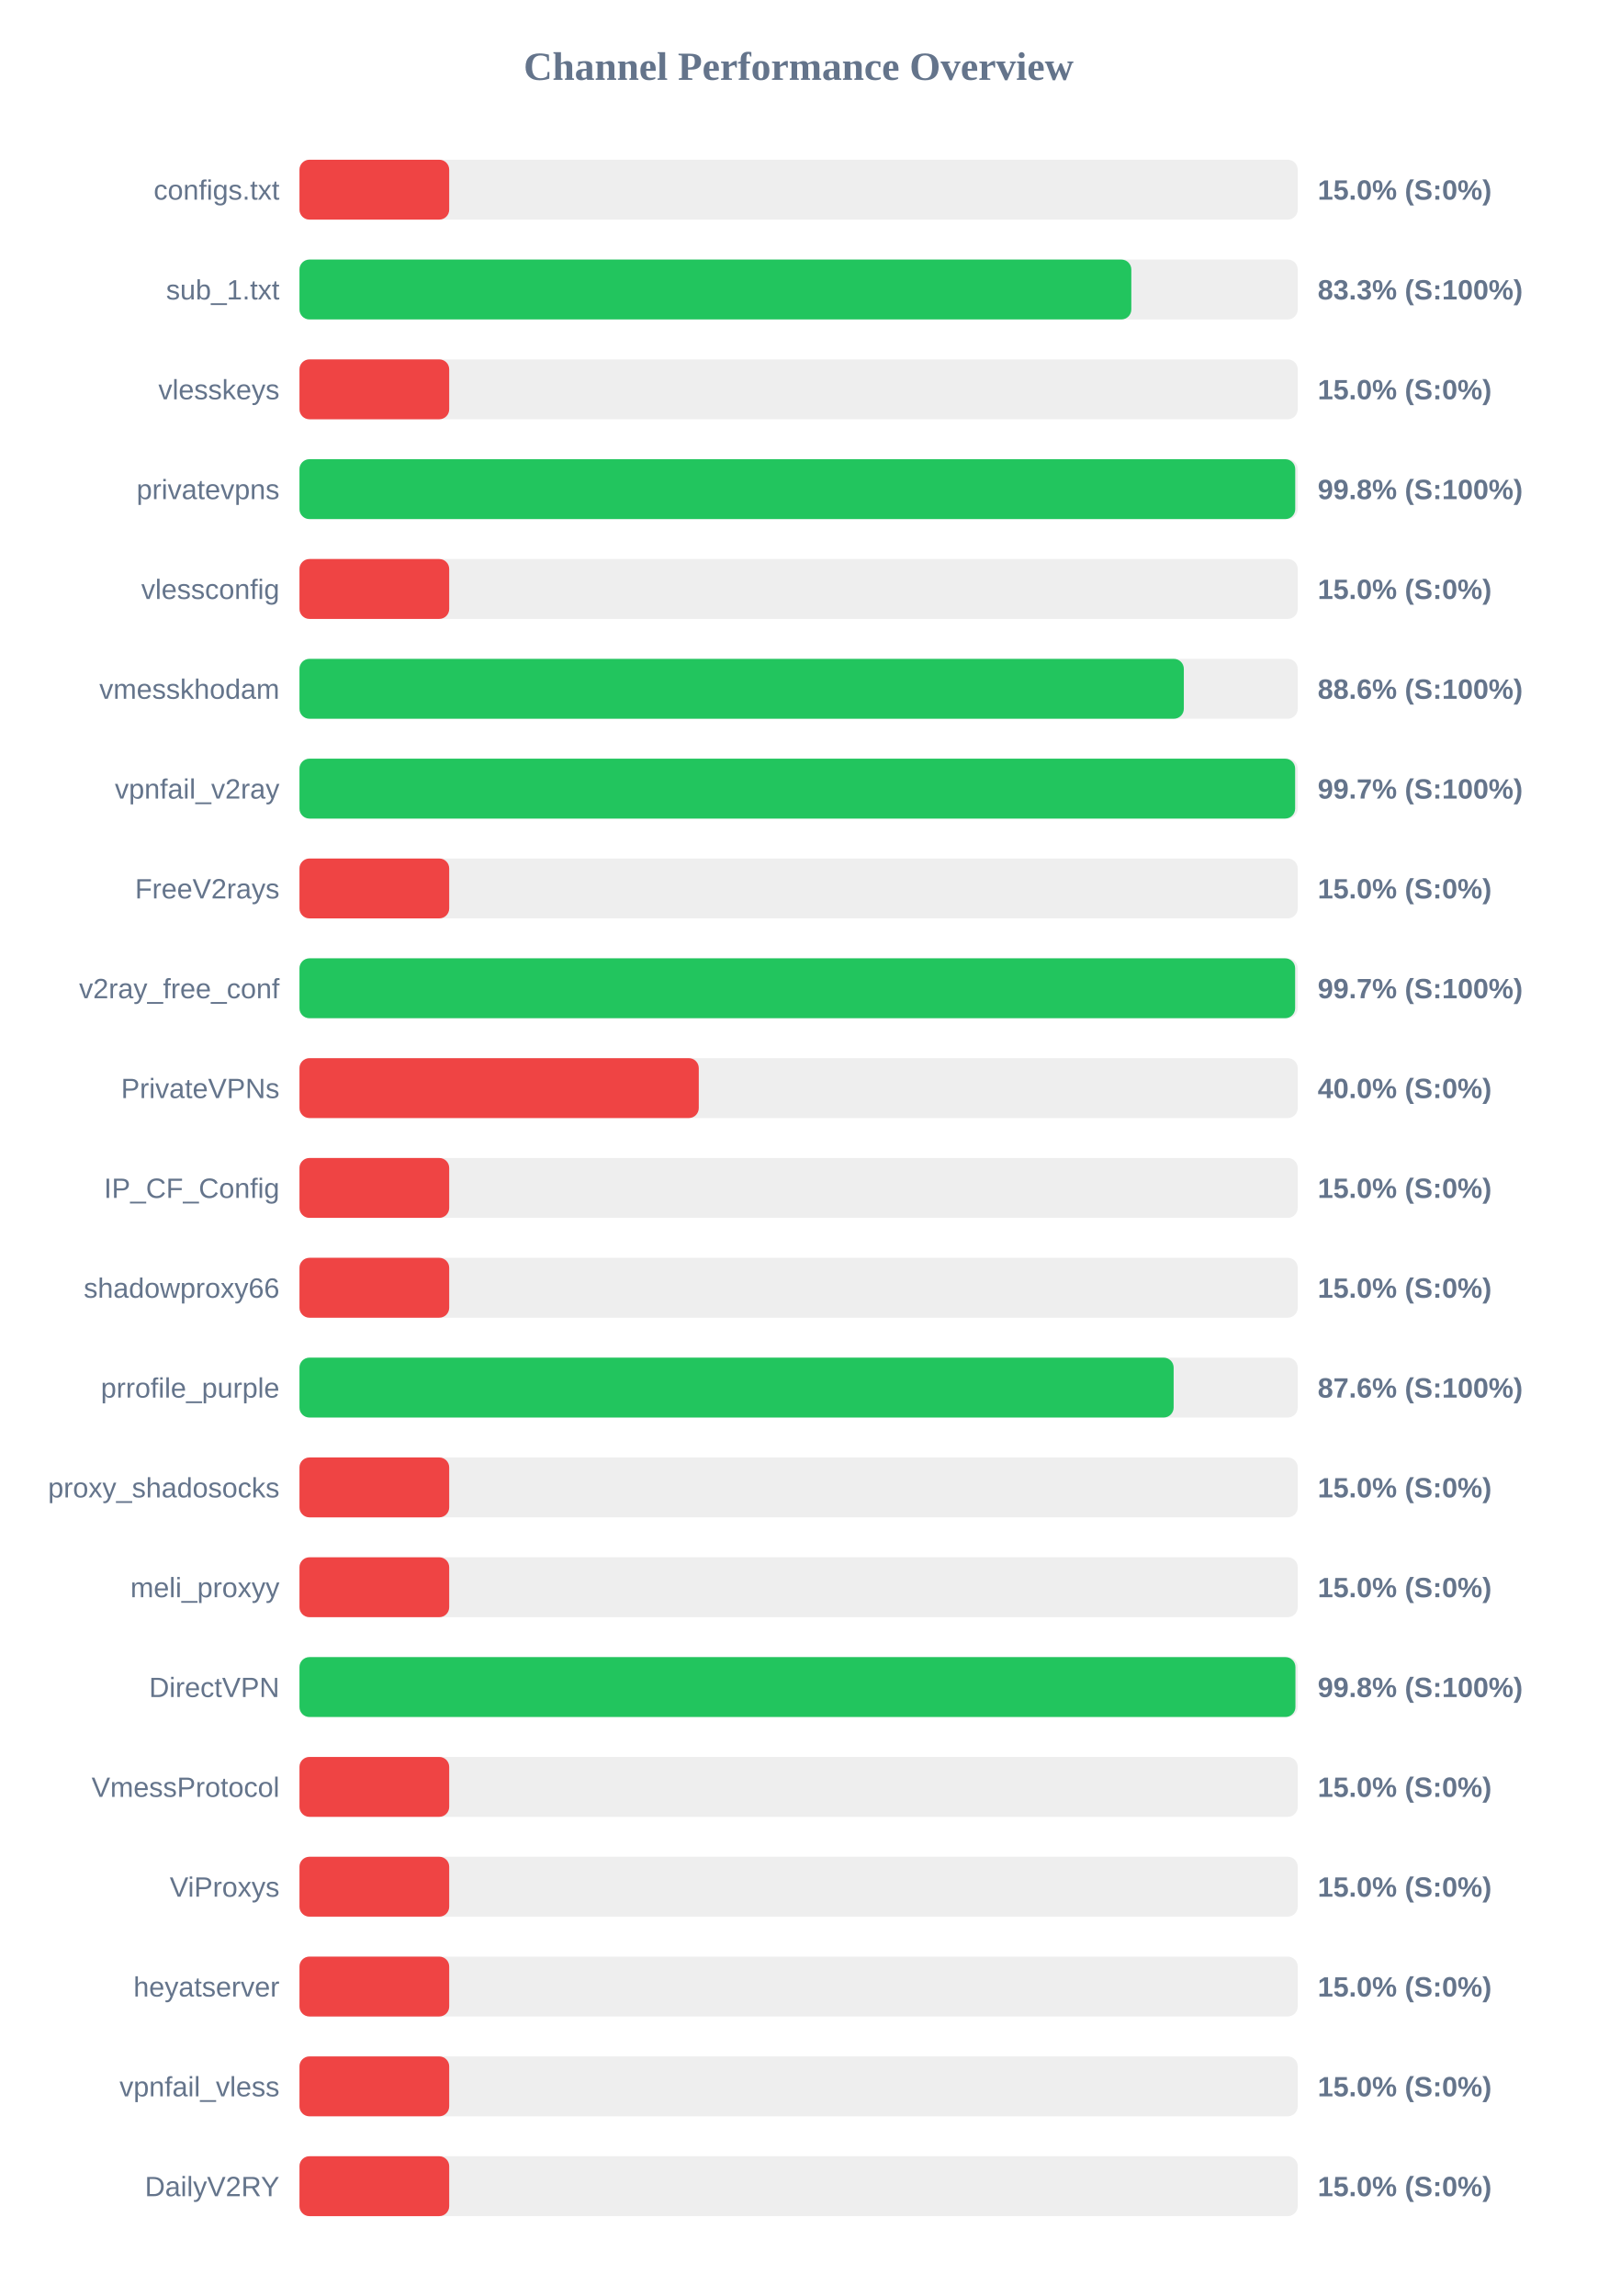
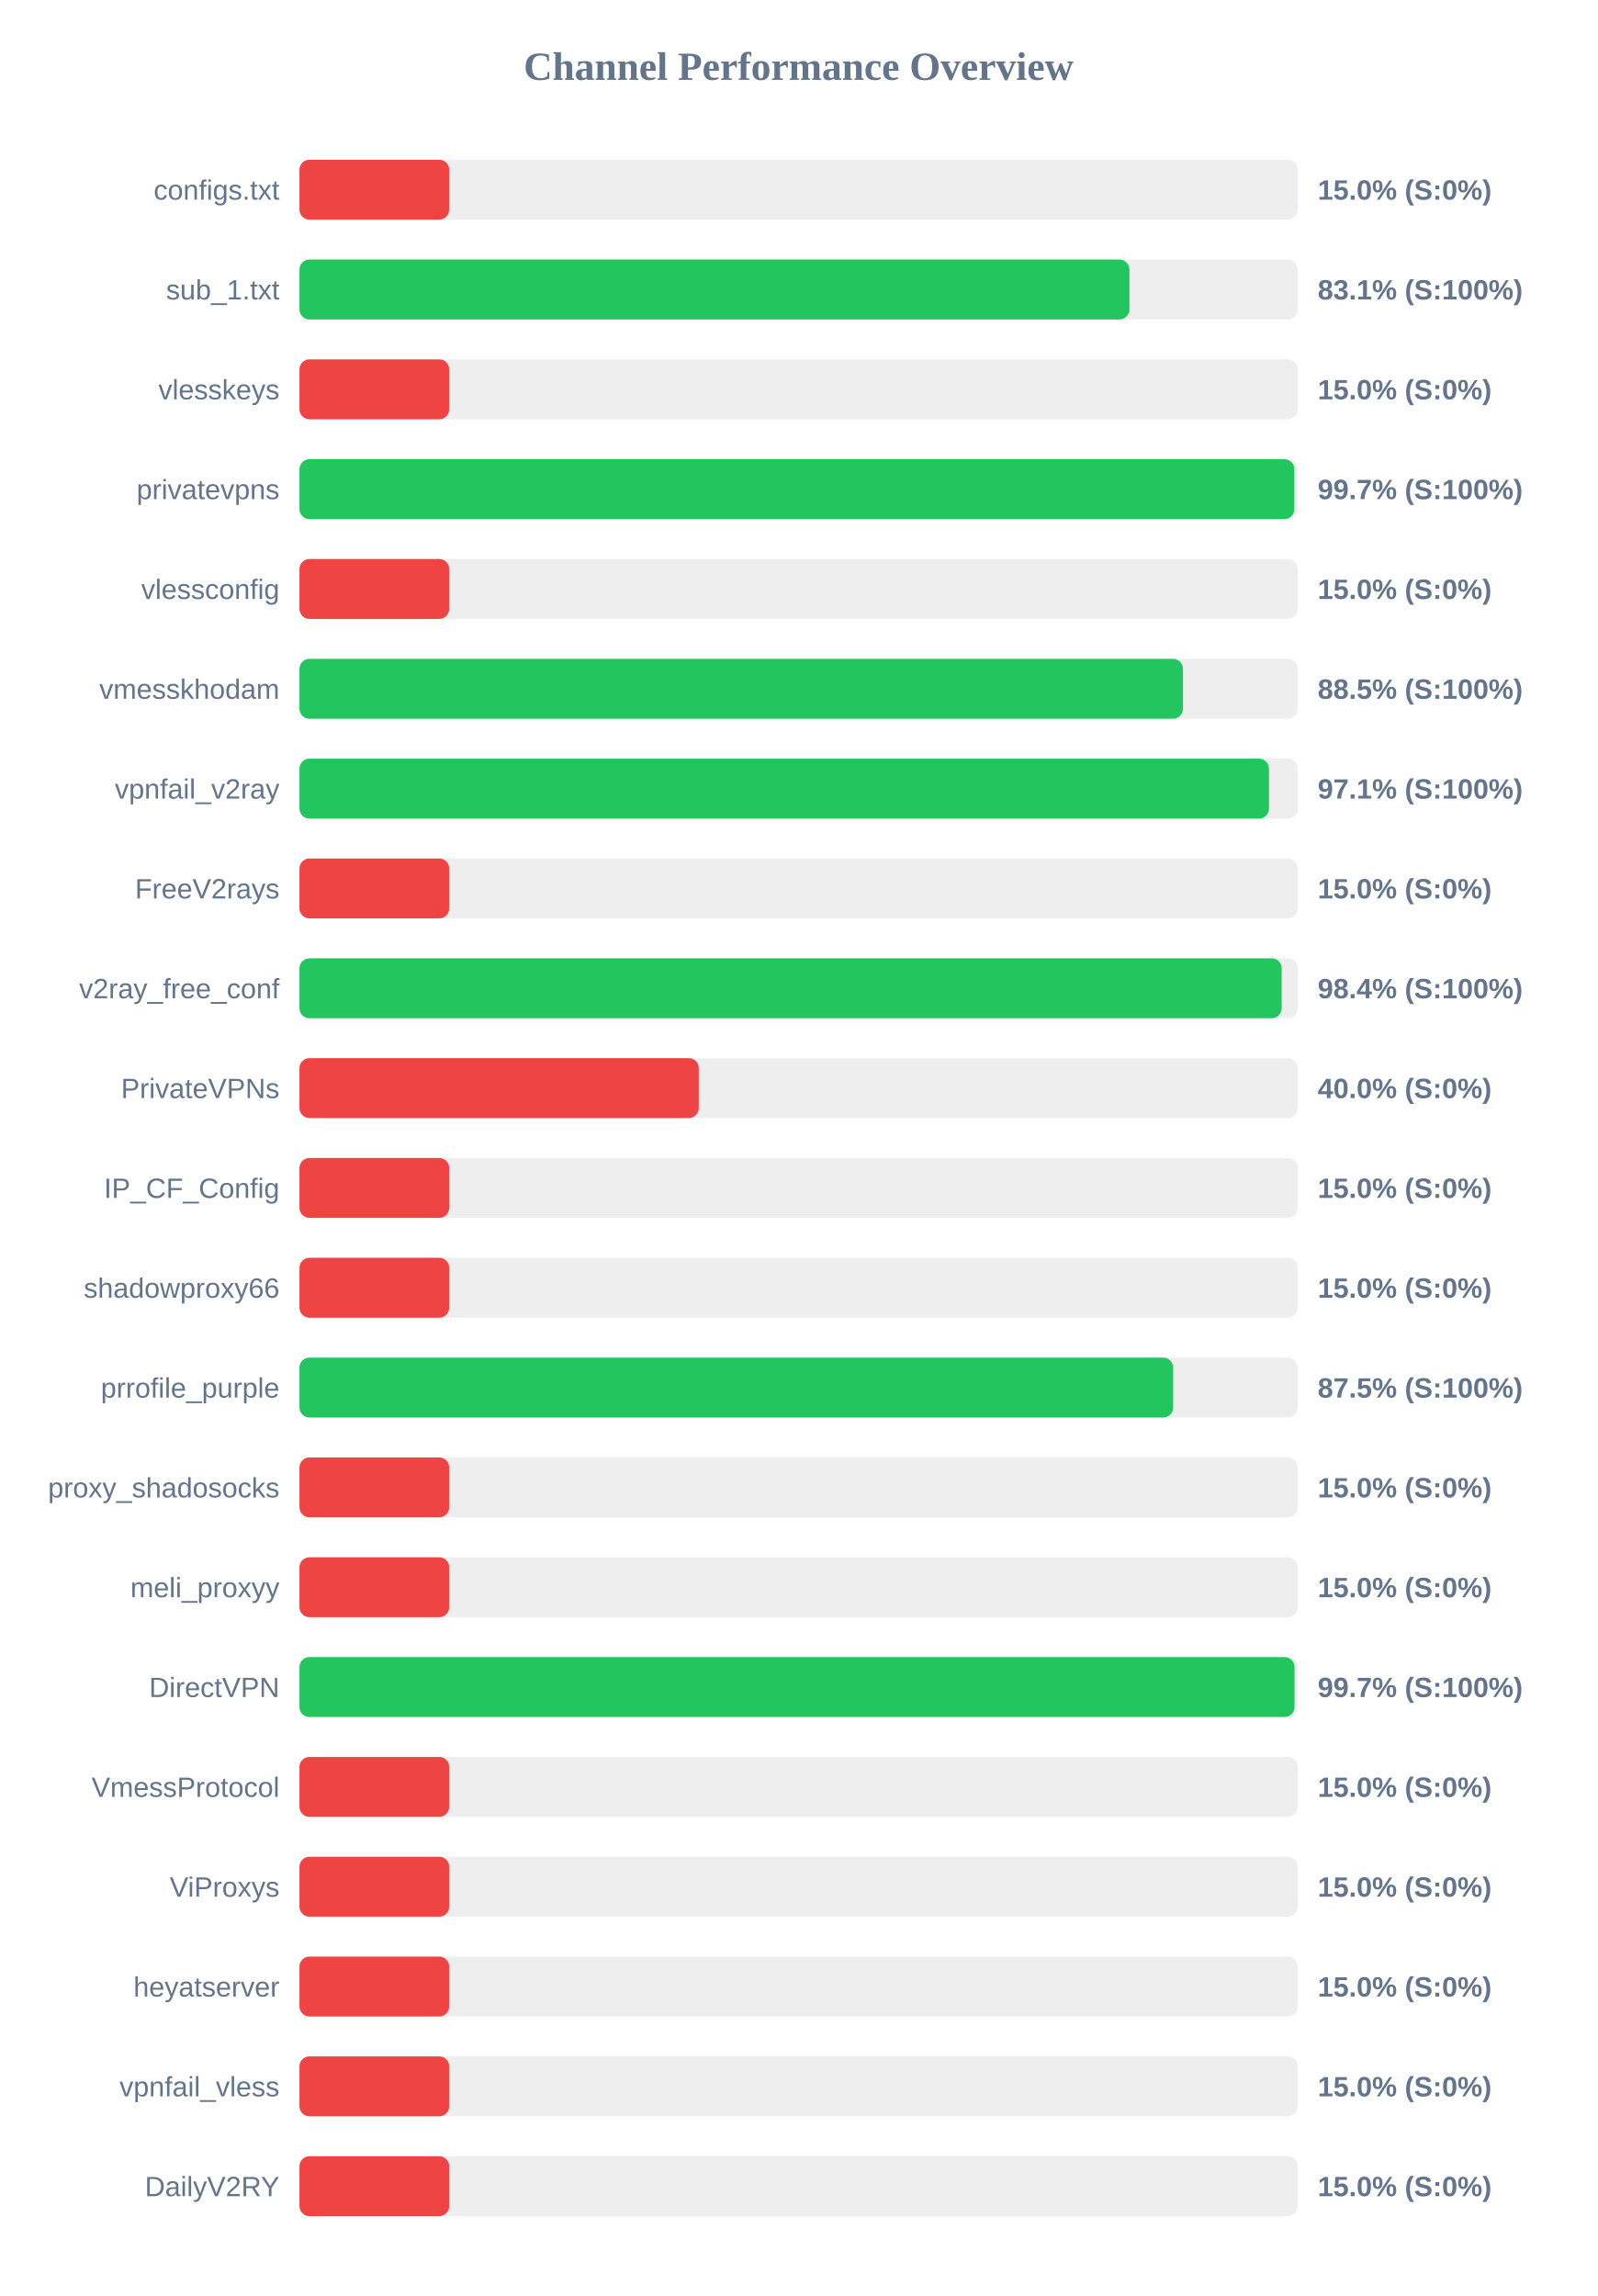
<svg xmlns="http://www.w3.org/2000/svg" width="800" height="1150" version="1.1">
  <style>
        .row { font: 14px Arial; fill: #64748b; }
        .score { font: bold 14px Arial; fill: #64748b; }
    </style>
  <text x="400" y="40" text-anchor="middle" font-size="20px" font-weight="bold" fill="#64748b">Channel Performance Overview</text>
  <rect x="150" y="80" width="500" height="30" fill="#eee" rx="5" />
  <rect x="150" y="80" width="75.0" height="30" fill="#ef4444" rx="5" />
  <text x="140" y="100" text-anchor="end" class="row">configs.txt</text>
  <text x="660" y="100" text-anchor="start" class="score">15.0% (S:0%)</text>
  <rect x="150" y="130" width="500" height="30" fill="#eee" rx="5" />
-   <rect x="150" y="130" width="416.65" height="30" fill="#22c55e" rx="5" />
+   <rect x="150" y="130" width="415.7" height="30" fill="#22c55e" rx="5" />
  <text x="140" y="150" text-anchor="end" class="row">sub_1.txt</text>
-   <text x="660" y="150" text-anchor="start" class="score">83.3% (S:100%)</text>
+   <text x="660" y="150" text-anchor="start" class="score">83.1% (S:100%)</text>
  <rect x="150" y="180" width="500" height="30" fill="#eee" rx="5" />
  <rect x="150" y="180" width="75.0" height="30" fill="#ef4444" rx="5" />
  <text x="140" y="200" text-anchor="end" class="row">vlesskeys</text>
  <text x="660" y="200" text-anchor="start" class="score">15.0% (S:0%)</text>
  <rect x="150" y="230" width="500" height="30" fill="#eee" rx="5" />
-   <rect x="150" y="230" width="498.75" height="30" fill="#22c55e" rx="5" />
+   <rect x="150" y="230" width="498.3" height="30" fill="#22c55e" rx="5" />
  <text x="140" y="250" text-anchor="end" class="row">privatevpns</text>
-   <text x="660" y="250" text-anchor="start" class="score">99.8% (S:100%)</text>
+   <text x="660" y="250" text-anchor="start" class="score">99.7% (S:100%)</text>
  <rect x="150" y="280" width="500" height="30" fill="#eee" rx="5" />
  <rect x="150" y="280" width="75.0" height="30" fill="#ef4444" rx="5" />
  <text x="140" y="300" text-anchor="end" class="row">vlessconfig</text>
  <text x="660" y="300" text-anchor="start" class="score">15.0% (S:0%)</text>
  <rect x="150" y="330" width="500" height="30" fill="#eee" rx="5" />
-   <rect x="150" y="330" width="442.95" height="30" fill="#22c55e" rx="5" />
+   <rect x="150" y="330" width="442.5" height="30" fill="#22c55e" rx="5" />
  <text x="140" y="350" text-anchor="end" class="row">vmesskhodam</text>
-   <text x="660" y="350" text-anchor="start" class="score">88.6% (S:100%)</text>
+   <text x="660" y="350" text-anchor="start" class="score">88.5% (S:100%)</text>
  <rect x="150" y="380" width="500" height="30" fill="#eee" rx="5" />
-   <rect x="150" y="380" width="498.7" height="30" fill="#22c55e" rx="5" />
+   <rect x="150" y="380" width="485.6" height="30" fill="#22c55e" rx="5" />
  <text x="140" y="400" text-anchor="end" class="row">vpnfail_v2ray</text>
-   <text x="660" y="400" text-anchor="start" class="score">99.7% (S:100%)</text>
+   <text x="660" y="400" text-anchor="start" class="score">97.1% (S:100%)</text>
  <rect x="150" y="430" width="500" height="30" fill="#eee" rx="5" />
  <rect x="150" y="430" width="75.0" height="30" fill="#ef4444" rx="5" />
  <text x="140" y="450" text-anchor="end" class="row">FreeV2rays</text>
  <text x="660" y="450" text-anchor="start" class="score">15.0% (S:0%)</text>
  <rect x="150" y="480" width="500" height="30" fill="#eee" rx="5" />
-   <rect x="150" y="480" width="498.7" height="30" fill="#22c55e" rx="5" />
+   <rect x="150" y="480" width="491.95" height="30" fill="#22c55e" rx="5" />
  <text x="140" y="500" text-anchor="end" class="row">v2ray_free_conf</text>
-   <text x="660" y="500" text-anchor="start" class="score">99.7% (S:100%)</text>
+   <text x="660" y="500" text-anchor="start" class="score">98.4% (S:100%)</text>
  <rect x="150" y="530" width="500" height="30" fill="#eee" rx="5" />
  <rect x="150" y="530" width="200.0" height="30" fill="#ef4444" rx="5" />
  <text x="140" y="550" text-anchor="end" class="row">PrivateVPNs</text>
  <text x="660" y="550" text-anchor="start" class="score">40.0% (S:0%)</text>
  <rect x="150" y="580" width="500" height="30" fill="#eee" rx="5" />
  <rect x="150" y="580" width="75.0" height="30" fill="#ef4444" rx="5" />
  <text x="140" y="600" text-anchor="end" class="row">IP_CF_Config</text>
  <text x="660" y="600" text-anchor="start" class="score">15.0% (S:0%)</text>
  <rect x="150" y="630" width="500" height="30" fill="#eee" rx="5" />
  <rect x="150" y="630" width="75.0" height="30" fill="#ef4444" rx="5" />
  <text x="140" y="650" text-anchor="end" class="row">shadowproxy66</text>
  <text x="660" y="650" text-anchor="start" class="score">15.0% (S:0%)</text>
  <rect x="150" y="680" width="500" height="30" fill="#eee" rx="5" />
-   <rect x="150" y="680" width="437.85" height="30" fill="#22c55e" rx="5" />
+   <rect x="150" y="680" width="437.6" height="30" fill="#22c55e" rx="5" />
  <text x="140" y="700" text-anchor="end" class="row">prrofile_purple</text>
-   <text x="660" y="700" text-anchor="start" class="score">87.6% (S:100%)</text>
+   <text x="660" y="700" text-anchor="start" class="score">87.5% (S:100%)</text>
  <rect x="150" y="730" width="500" height="30" fill="#eee" rx="5" />
  <rect x="150" y="730" width="75.0" height="30" fill="#ef4444" rx="5" />
  <text x="140" y="750" text-anchor="end" class="row">proxy_shadosocks</text>
  <text x="660" y="750" text-anchor="start" class="score">15.0% (S:0%)</text>
  <rect x="150" y="780" width="500" height="30" fill="#eee" rx="5" />
  <rect x="150" y="780" width="75.0" height="30" fill="#ef4444" rx="5" />
  <text x="140" y="800" text-anchor="end" class="row">meli_proxyy</text>
  <text x="660" y="800" text-anchor="start" class="score">15.0% (S:0%)</text>
  <rect x="150" y="830" width="500" height="30" fill="#eee" rx="5" />
-   <rect x="150" y="830" width="498.85" height="30" fill="#22c55e" rx="5" />
+   <rect x="150" y="830" width="498.4" height="30" fill="#22c55e" rx="5" />
  <text x="140" y="850" text-anchor="end" class="row">DirectVPN</text>
-   <text x="660" y="850" text-anchor="start" class="score">99.8% (S:100%)</text>
+   <text x="660" y="850" text-anchor="start" class="score">99.7% (S:100%)</text>
  <rect x="150" y="880" width="500" height="30" fill="#eee" rx="5" />
  <rect x="150" y="880" width="75.0" height="30" fill="#ef4444" rx="5" />
  <text x="140" y="900" text-anchor="end" class="row">VmessProtocol</text>
  <text x="660" y="900" text-anchor="start" class="score">15.0% (S:0%)</text>
  <rect x="150" y="930" width="500" height="30" fill="#eee" rx="5" />
  <rect x="150" y="930" width="75.0" height="30" fill="#ef4444" rx="5" />
  <text x="140" y="950" text-anchor="end" class="row">ViProxys</text>
  <text x="660" y="950" text-anchor="start" class="score">15.0% (S:0%)</text>
  <rect x="150" y="980" width="500" height="30" fill="#eee" rx="5" />
  <rect x="150" y="980" width="75.0" height="30" fill="#ef4444" rx="5" />
  <text x="140" y="1000" text-anchor="end" class="row">heyatserver</text>
  <text x="660" y="1000" text-anchor="start" class="score">15.0% (S:0%)</text>
  <rect x="150" y="1030" width="500" height="30" fill="#eee" rx="5" />
  <rect x="150" y="1030" width="75.0" height="30" fill="#ef4444" rx="5" />
  <text x="140" y="1050" text-anchor="end" class="row">vpnfail_vless</text>
  <text x="660" y="1050" text-anchor="start" class="score">15.0% (S:0%)</text>
  <rect x="150" y="1080" width="500" height="30" fill="#eee" rx="5" />
  <rect x="150" y="1080" width="75.0" height="30" fill="#ef4444" rx="5" />
  <text x="140" y="1100" text-anchor="end" class="row">DailyV2RY</text>
  <text x="660" y="1100" text-anchor="start" class="score">15.0% (S:0%)</text>
</svg>
